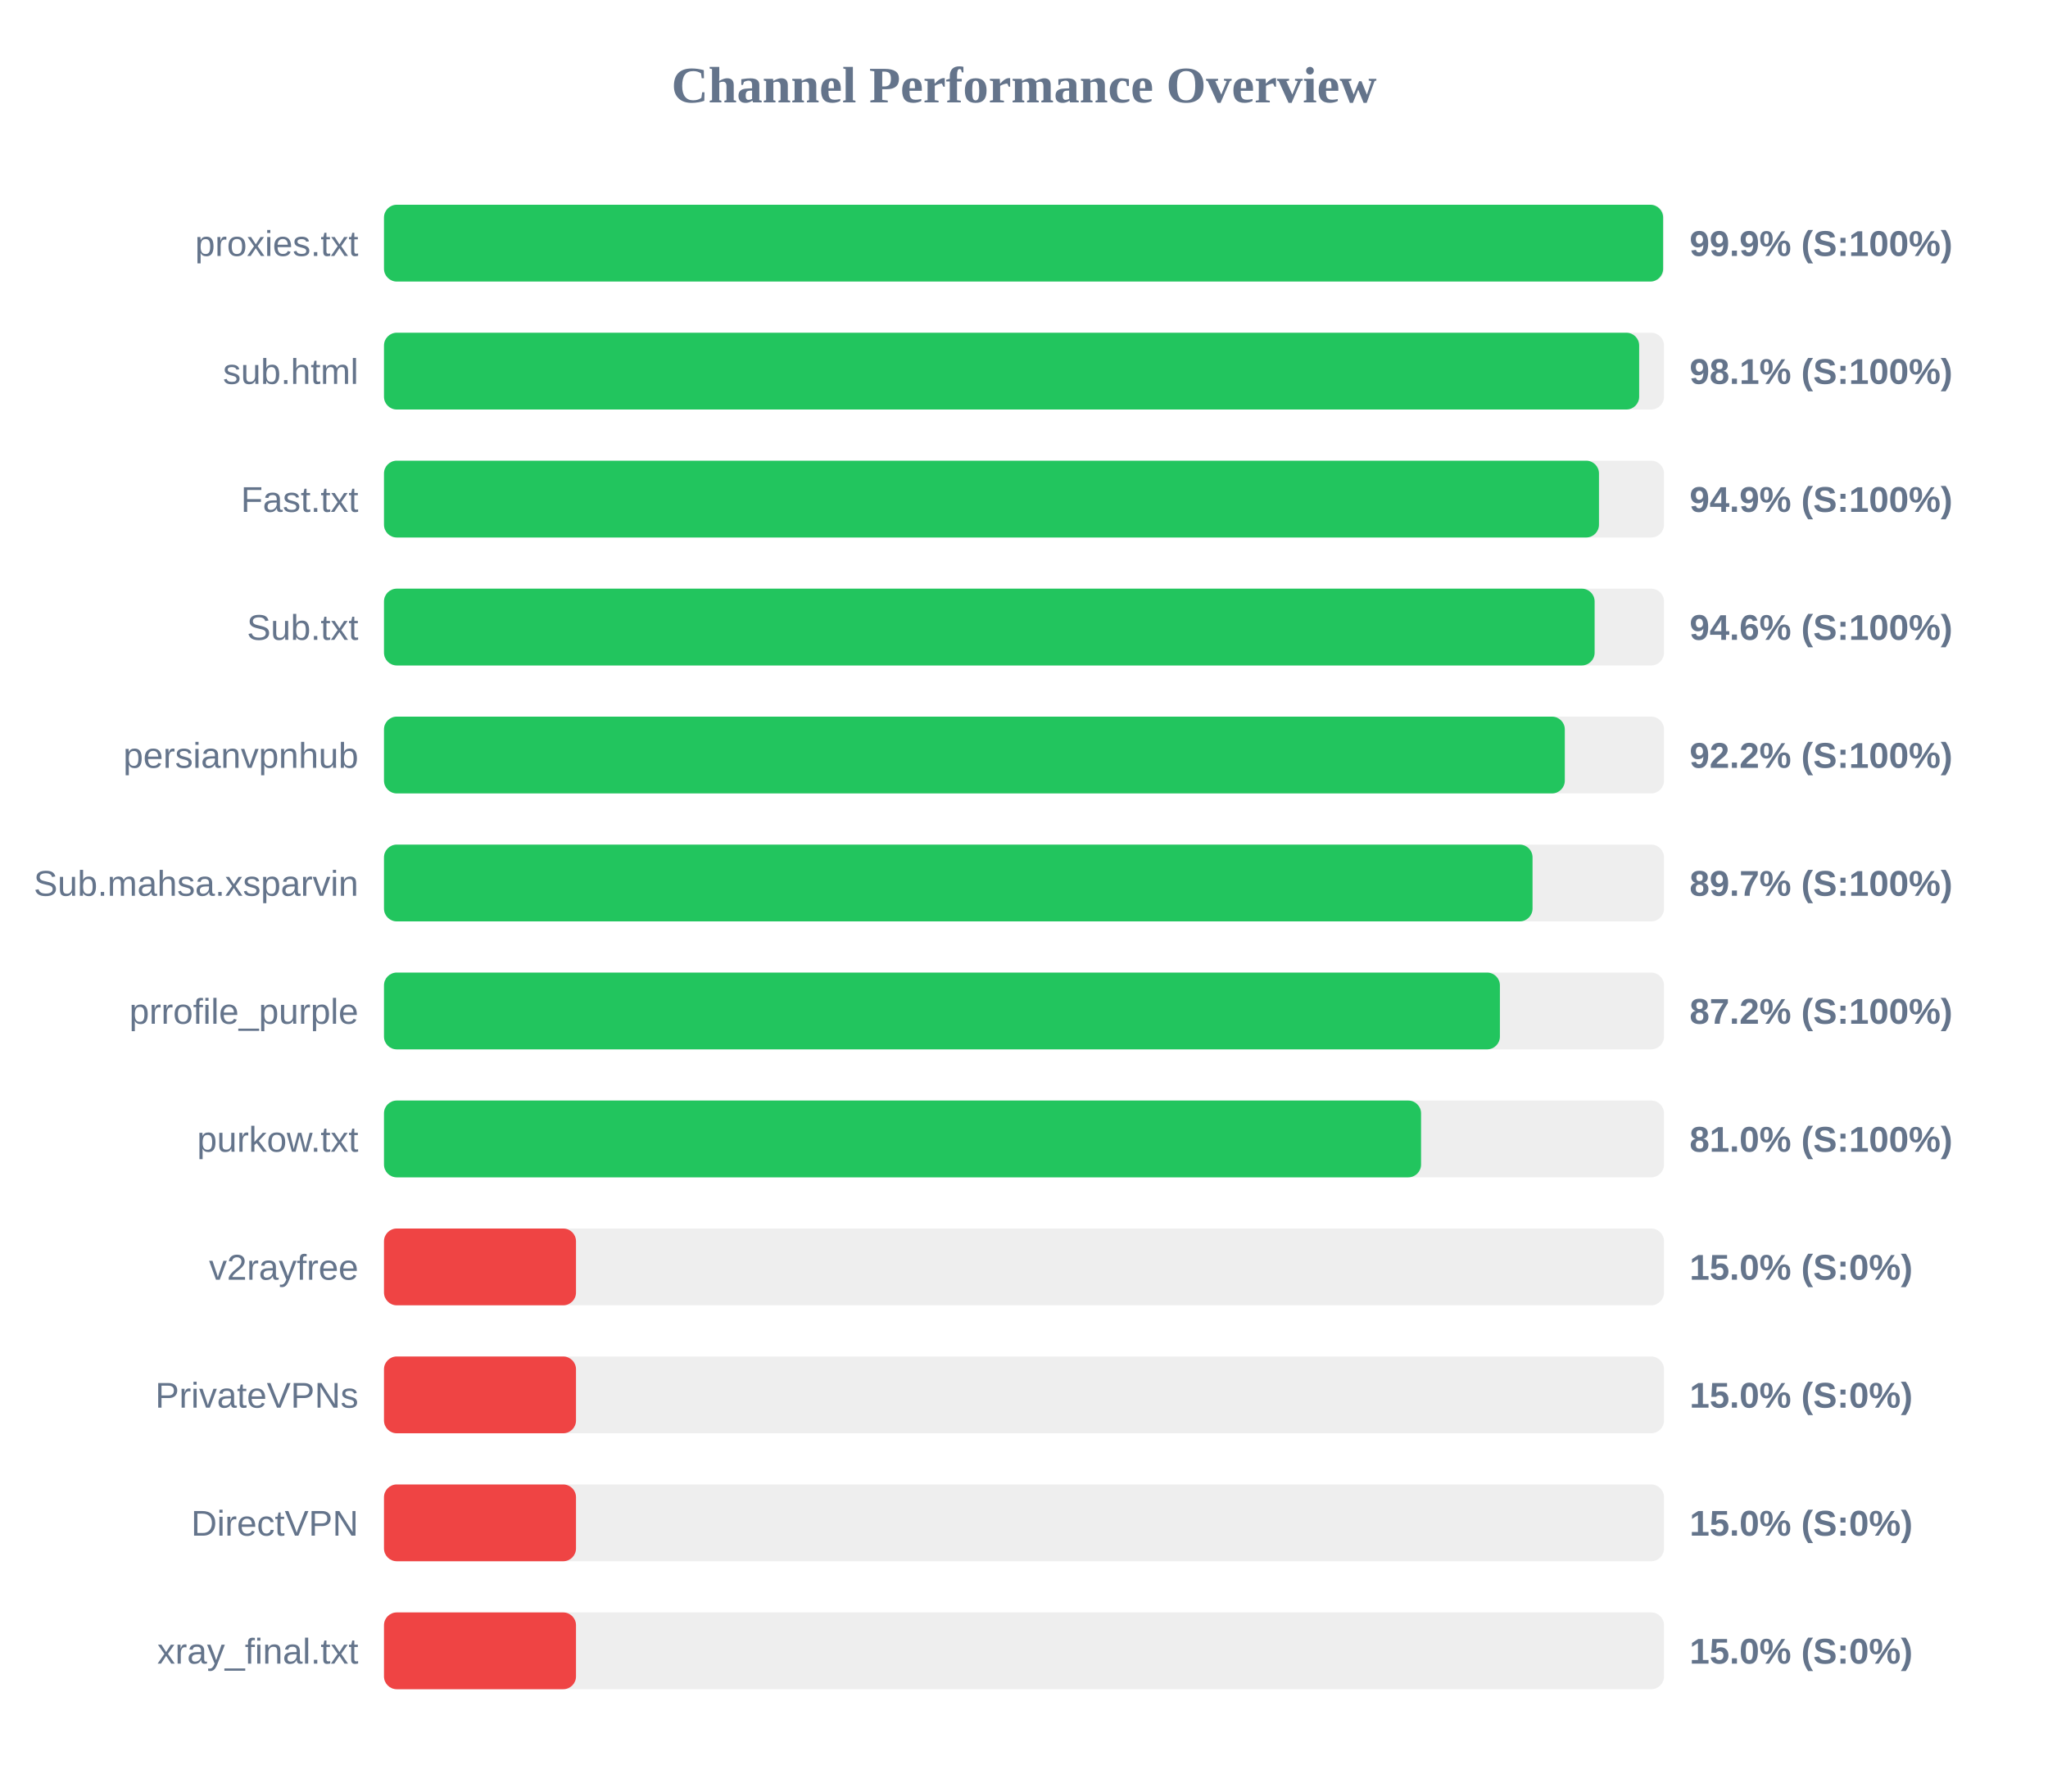
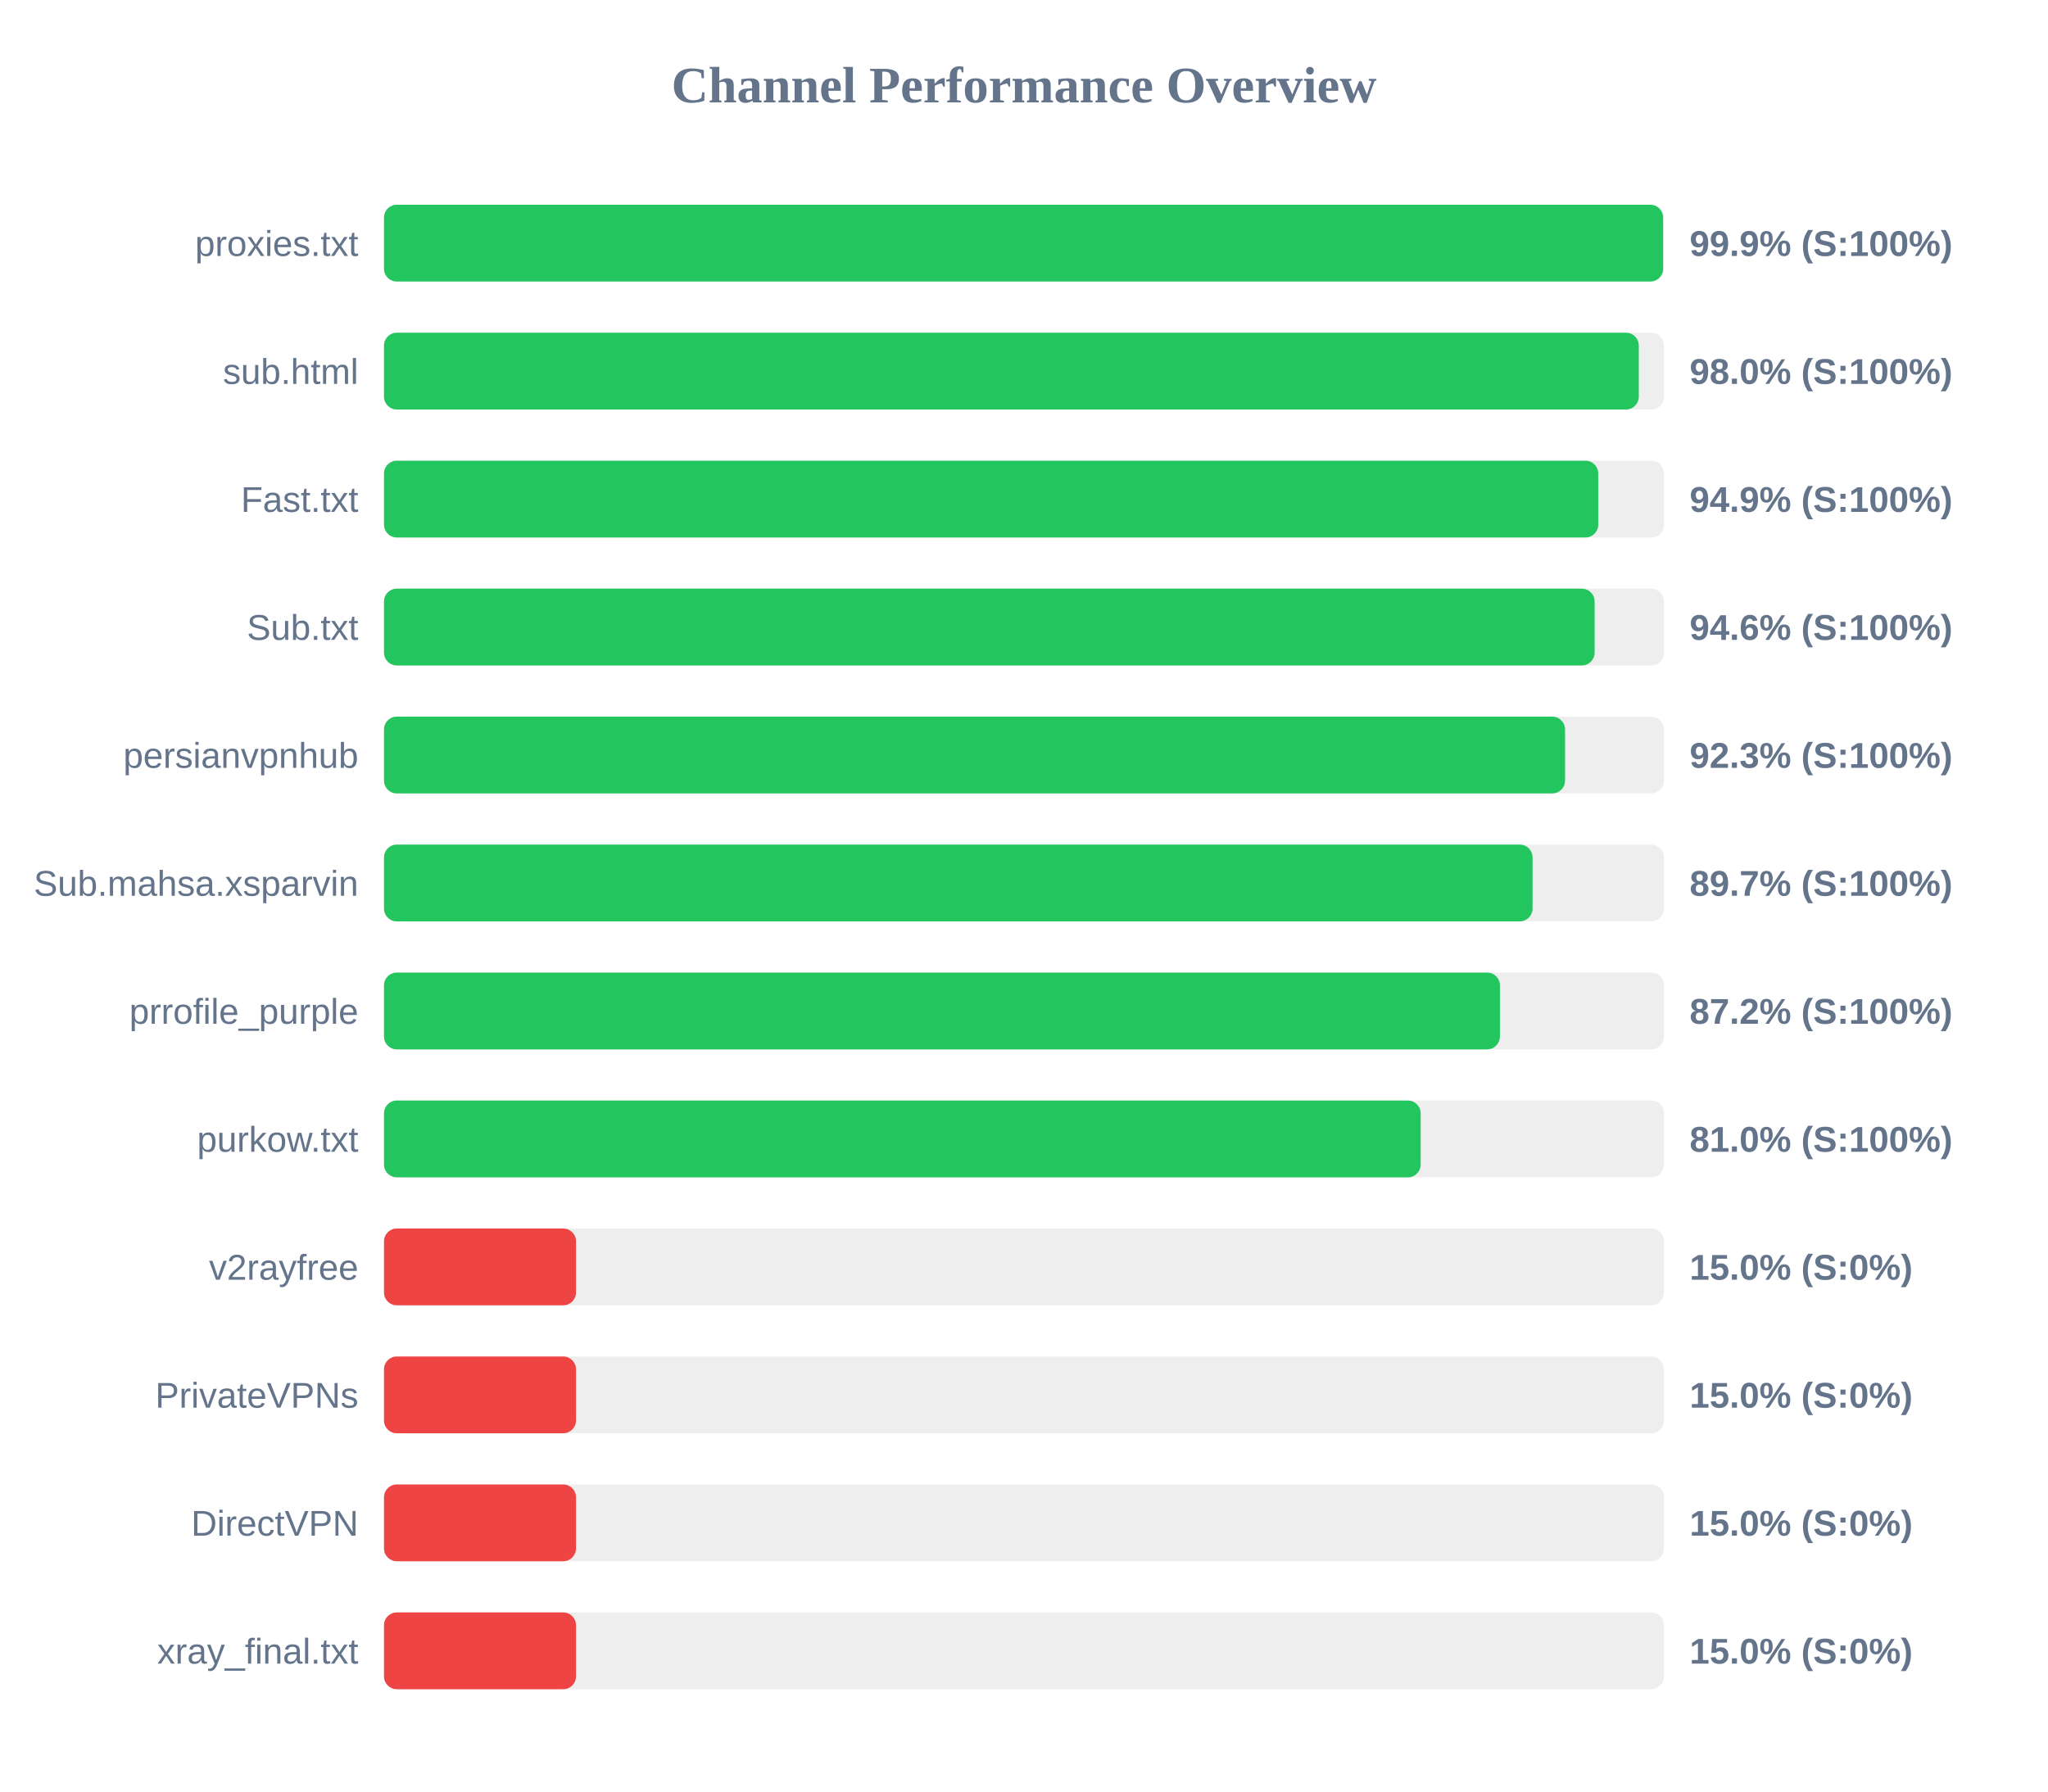
<svg xmlns="http://www.w3.org/2000/svg" width="800" height="700" version="1.1">
  <style>
        .row { font: 14px Arial; fill: #64748b; }
        .score { font: bold 14px Arial; fill: #64748b; }
    </style>
  <text x="400" y="40" text-anchor="middle" font-size="20px" font-weight="bold" fill="#64748b">Channel Performance Overview</text>
  <rect x="150" y="80" width="500" height="30" fill="#eee" rx="5" />
  <rect x="150" y="80" width="499.65" height="30" fill="#22c55e" rx="5" />
  <text x="140" y="100" text-anchor="end" class="row">proxies.txt</text>
  <text x="660" y="100" text-anchor="start" class="score">99.9% (S:100%)</text>
  <rect x="150" y="130" width="500" height="30" fill="#eee" rx="5" />
-   <rect x="150" y="130" width="490.3" height="30" fill="#22c55e" rx="5" />
+   <rect x="150" y="130" width="490.15" height="30" fill="#22c55e" rx="5" />
  <text x="140" y="150" text-anchor="end" class="row">sub.html</text>
-   <text x="660" y="150" text-anchor="start" class="score">98.1% (S:100%)</text>
+   <text x="660" y="150" text-anchor="start" class="score">98.0% (S:100%)</text>
  <rect x="150" y="180" width="500" height="30" fill="#eee" rx="5" />
-   <rect x="150" y="180" width="474.6" height="30" fill="#22c55e" rx="5" />
+   <rect x="150" y="180" width="474.3" height="30" fill="#22c55e" rx="5" />
  <text x="140" y="200" text-anchor="end" class="row">Fast.txt</text>
  <text x="660" y="200" text-anchor="start" class="score">94.9% (S:100%)</text>
  <rect x="150" y="230" width="500" height="30" fill="#eee" rx="5" />
  <rect x="150" y="230" width="472.9" height="30" fill="#22c55e" rx="5" />
  <text x="140" y="250" text-anchor="end" class="row">Sub.txt</text>
  <text x="660" y="250" text-anchor="start" class="score">94.6% (S:100%)</text>
  <rect x="150" y="280" width="500" height="30" fill="#eee" rx="5" />
-   <rect x="150" y="280" width="461.25" height="30" fill="#22c55e" rx="5" />
+   <rect x="150" y="280" width="461.35" height="30" fill="#22c55e" rx="5" />
  <text x="140" y="300" text-anchor="end" class="row">persianvpnhub</text>
-   <text x="660" y="300" text-anchor="start" class="score">92.2% (S:100%)</text>
+   <text x="660" y="300" text-anchor="start" class="score">92.3% (S:100%)</text>
  <rect x="150" y="330" width="500" height="30" fill="#eee" rx="5" />
  <rect x="150" y="330" width="448.65" height="30" fill="#22c55e" rx="5" />
  <text x="140" y="350" text-anchor="end" class="row">Sub.mahsa.xsparvin</text>
  <text x="660" y="350" text-anchor="start" class="score">89.7% (S:100%)</text>
  <rect x="150" y="380" width="500" height="30" fill="#eee" rx="5" />
  <rect x="150" y="380" width="435.9" height="30" fill="#22c55e" rx="5" />
  <text x="140" y="400" text-anchor="end" class="row">prrofile_purple</text>
  <text x="660" y="400" text-anchor="start" class="score">87.2% (S:100%)</text>
  <rect x="150" y="430" width="500" height="30" fill="#eee" rx="5" />
-   <rect x="150" y="430" width="405.1" height="30" fill="#22c55e" rx="5" />
+   <rect x="150" y="430" width="404.95" height="30" fill="#22c55e" rx="5" />
  <text x="140" y="450" text-anchor="end" class="row">purkow.txt</text>
  <text x="660" y="450" text-anchor="start" class="score">81.0% (S:100%)</text>
  <rect x="150" y="480" width="500" height="30" fill="#eee" rx="5" />
  <rect x="150" y="480" width="75.0" height="30" fill="#ef4444" rx="5" />
  <text x="140" y="500" text-anchor="end" class="row">v2rayfree</text>
  <text x="660" y="500" text-anchor="start" class="score">15.0% (S:0%)</text>
  <rect x="150" y="530" width="500" height="30" fill="#eee" rx="5" />
  <rect x="150" y="530" width="75.0" height="30" fill="#ef4444" rx="5" />
  <text x="140" y="550" text-anchor="end" class="row">PrivateVPNs</text>
  <text x="660" y="550" text-anchor="start" class="score">15.0% (S:0%)</text>
  <rect x="150" y="580" width="500" height="30" fill="#eee" rx="5" />
  <rect x="150" y="580" width="75.0" height="30" fill="#ef4444" rx="5" />
  <text x="140" y="600" text-anchor="end" class="row">DirectVPN</text>
  <text x="660" y="600" text-anchor="start" class="score">15.0% (S:0%)</text>
  <rect x="150" y="630" width="500" height="30" fill="#eee" rx="5" />
  <rect x="150" y="630" width="75.0" height="30" fill="#ef4444" rx="5" />
  <text x="140" y="650" text-anchor="end" class="row">xray_final.txt</text>
  <text x="660" y="650" text-anchor="start" class="score">15.0% (S:0%)</text>
</svg>
